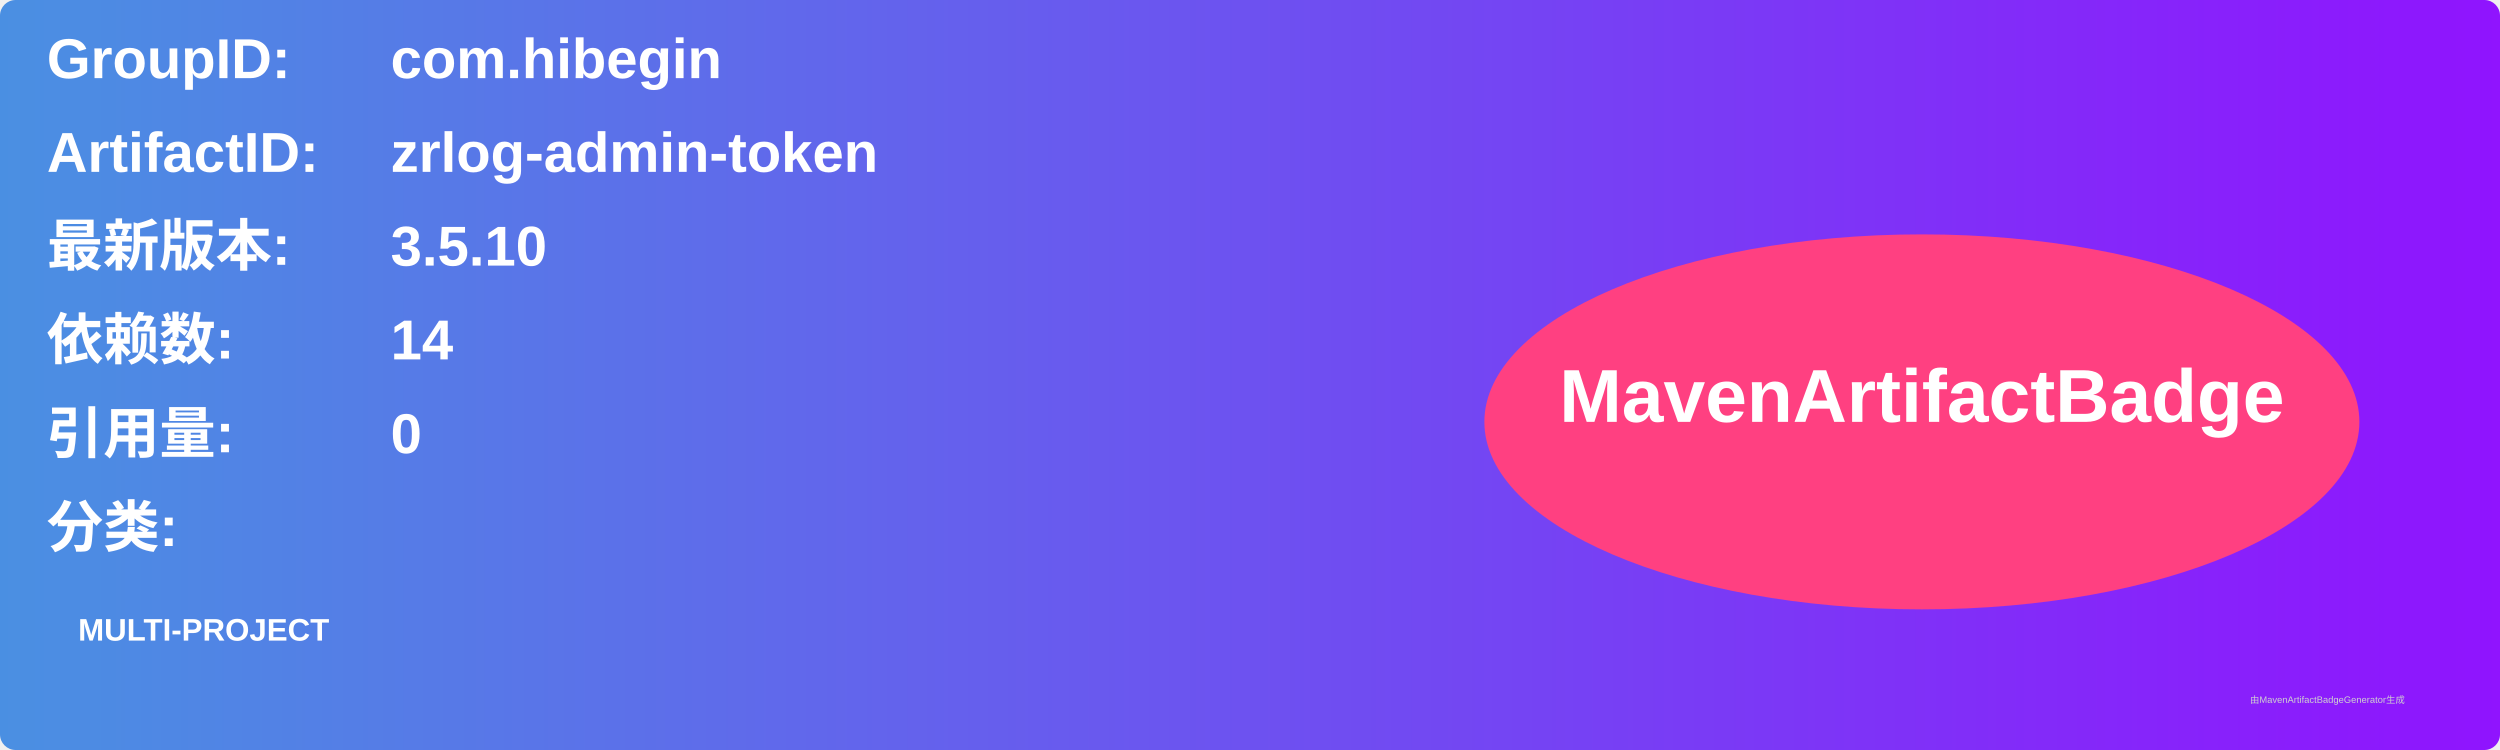
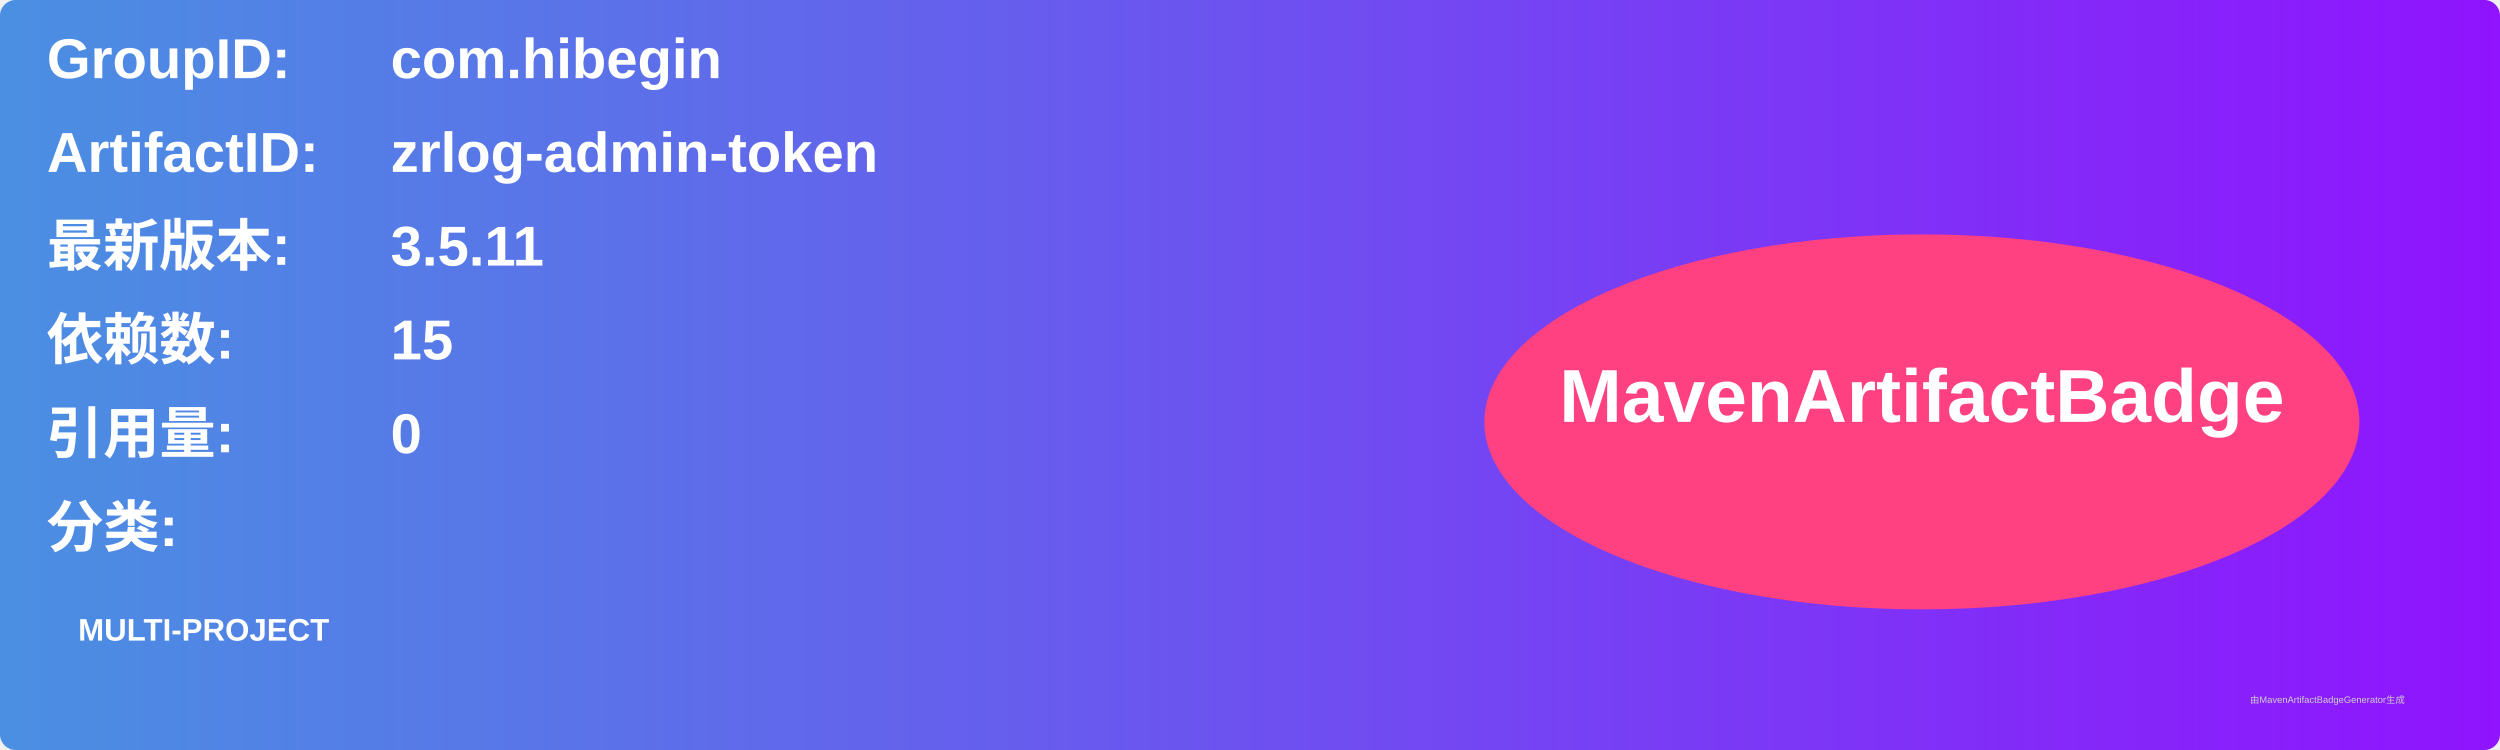
<svg xmlns="http://www.w3.org/2000/svg" width="800" height="240" viewBox="0 0 800 240">
  <linearGradient id="grad" x1="0%" y1="0%" x2="100%" y2="0%">
    <stop offset="0%" stop-color="#4a90e2" />
    <stop offset="100%" stop-color="#9013fe" />
  </linearGradient>
  <rect width="100%" height="100%" rx="5" ry="5" fill="url(#grad)" />
  <g transform="translate(15, 15)">
    <text x="0" y="10" font-family="Arial" font-size="18" fill="white" font-weight="bold" width="260">GroupID:</text>
    <text x="110" y="10" font-family="Arial" font-size="18" fill="white" font-weight="bold" width="460">com.hibegin</text>
    <text x="0" y="40" font-family="Arial" font-size="18" fill="white" font-weight="bold" width="260">ArtifactID:</text>
    <text x="110" y="40" font-family="Arial" font-size="18" fill="white" font-weight="bold" width="460">zrlog-admin-token</text>
    <text x="0" y="70" font-family="Arial" font-size="18" fill="white" font-weight="bold">最新版本:</text>
    <text x="110" y="70" font-family="Arial" font-size="18" fill="white" font-weight="bold">
-       <tspan font-weight="bold">3.5.10</tspan>
+       <tspan font-weight="bold">3.5.11</tspan>
    </text>
    <text x="0" y="100" font-family="Arial" font-size="18" fill="white" font-weight="bold">依赖数: </text>
    <text x="110" y="100" font-family="Arial" font-size="18" fill="white">
-       <tspan font-weight="bold">14</tspan>
+       <tspan font-weight="bold">15</tspan>
    </text>
    <text x="0" y="130" font-family="Arial" font-size="18" fill="white" font-weight="bold">引用量: </text>
    <text x="110" y="130" font-family="Arial" font-size="18" fill="white">
      <tspan font-weight="bold">0</tspan>
    </text>
    <text x="0" y="160" font-family="Arial" font-size="18" fill="white" font-weight="bold">分类:</text>
    <text x="10" y="190" font-family="Arial" font-size="10" fill="white">
      <tspan font-weight="bold">MULTI-PROJECT</tspan>
    </text>
    <ellipse cx="600" cy="120" rx="140" ry="60" fill="#ff4081" />
    <text x="600" y="120" text-anchor="middle" font-family="Arial" font-size="24" fill="white" font-weight="bold">MavenArtifactBadge</text>
  </g>
  <text x="720" y="225" font-family="Arial" font-size="3" fill="#d0d0d0">由MavenArtifactBadgeGenerator生成</text>
</svg>
